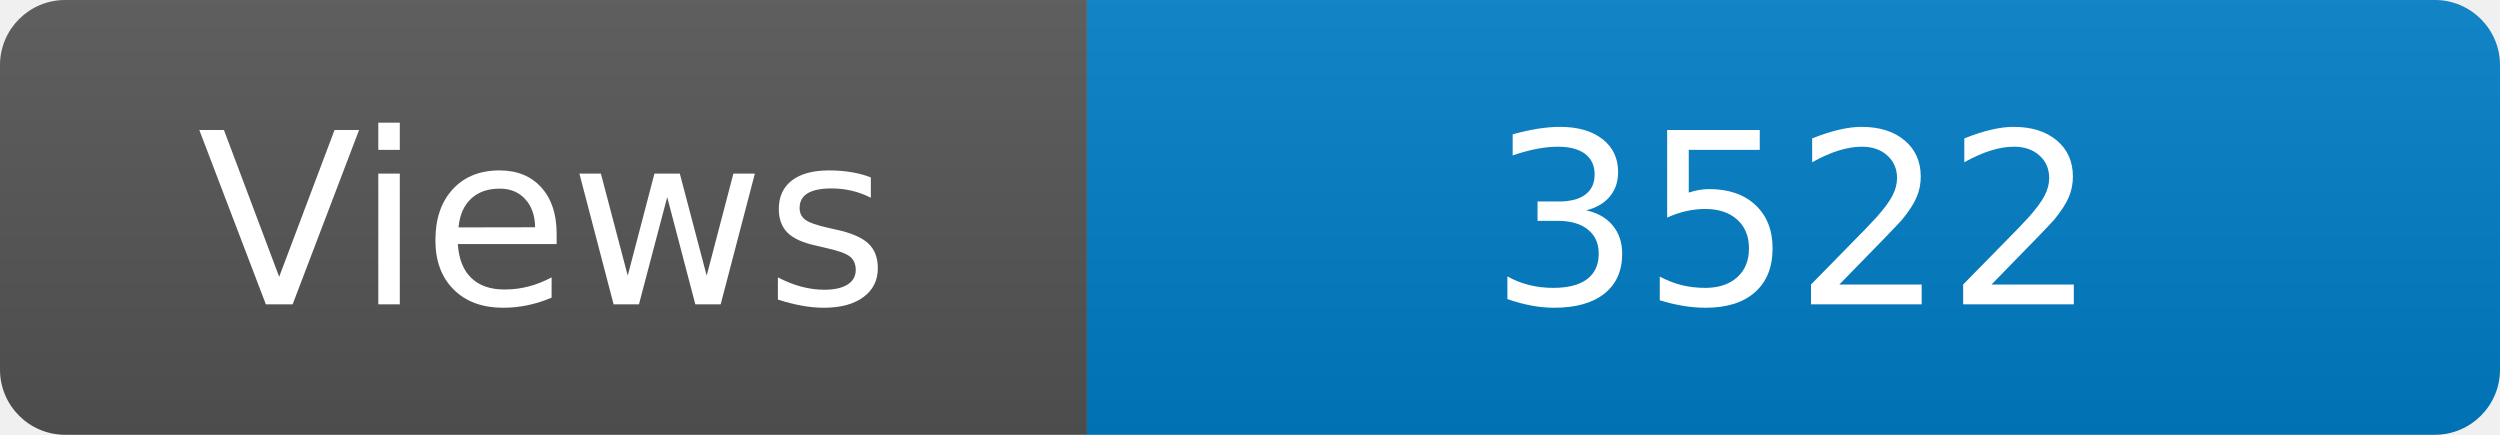
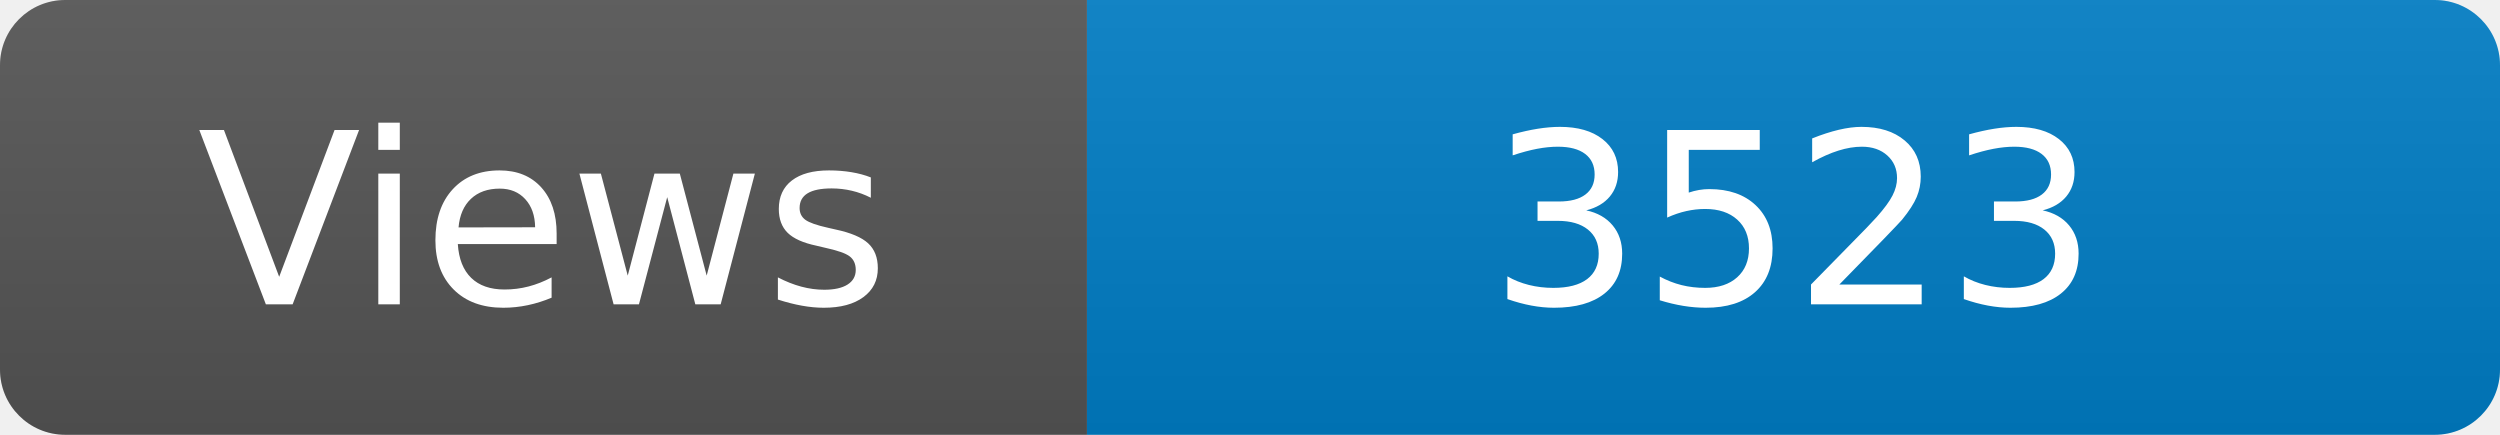
<svg xmlns="http://www.w3.org/2000/svg" width="115" height="20" role="img" aria-label="Maintained?: yes">
  <linearGradient id="s" x2="0" y2="100%">
    <stop offset="0" stop-color="#bbb" stop-opacity=".1" />
    <stop offset="1" stop-opacity=".1" />
  </linearGradient>
  <clipPath id="r">
    <rect width="115" height="20" rx="3" fill="#fff" />
  </clipPath>
  <g clip-path="url(#r)">
    <rect width="50" height="20" fill="#555" />
    <rect x="50" width="160" height="20" fill="#007ec6" />
    <rect width="115" height="20" fill="url(#s)" />
  </g>
  <g fill="#fff" text-anchor="middle" font-family="Verdana,Geneva,DejaVu Sans,sans-serif" font-size="110">
    <text x="250" y="140" transform="scale(.1)" fill="#fff">Views</text>
-     <text x="825" y="140" transform="scale(.1)" fill="#fff">3522</text>
+     <text x="825" y="140" transform="scale(.1)" fill="#fff">3523</text>
  </g>
</svg>
